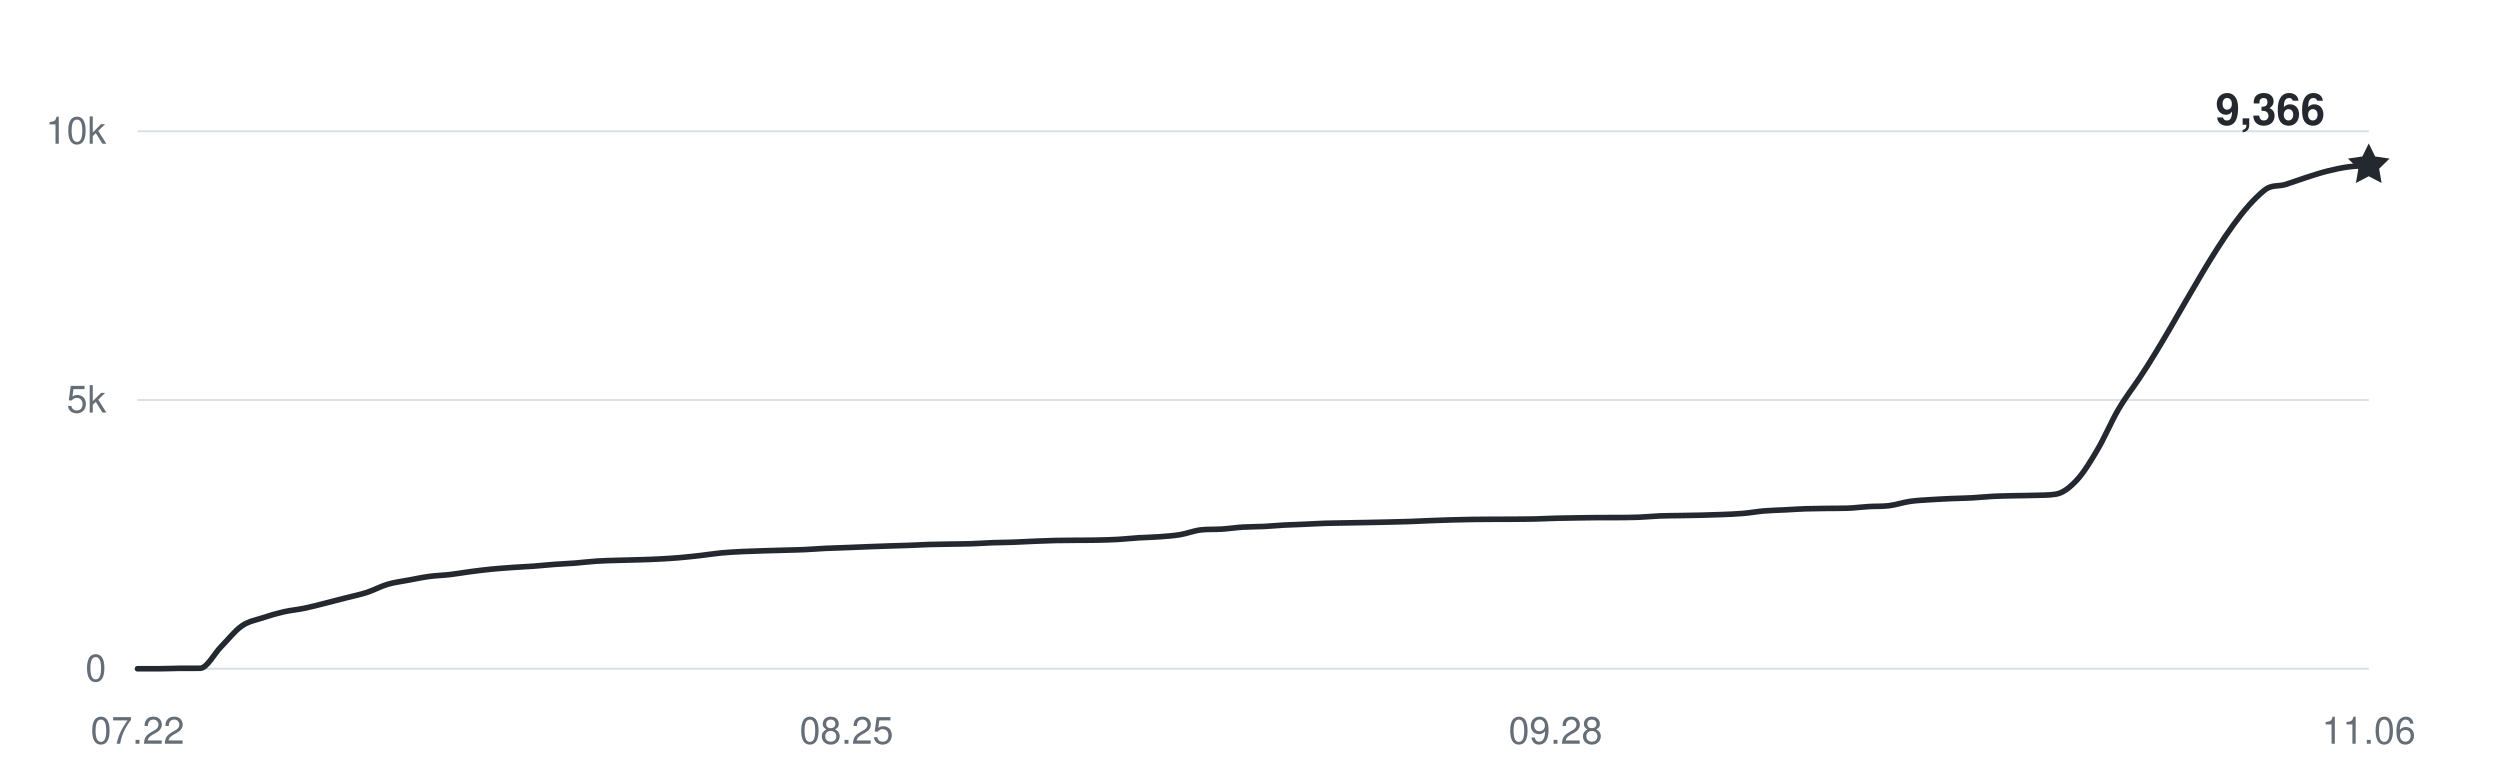
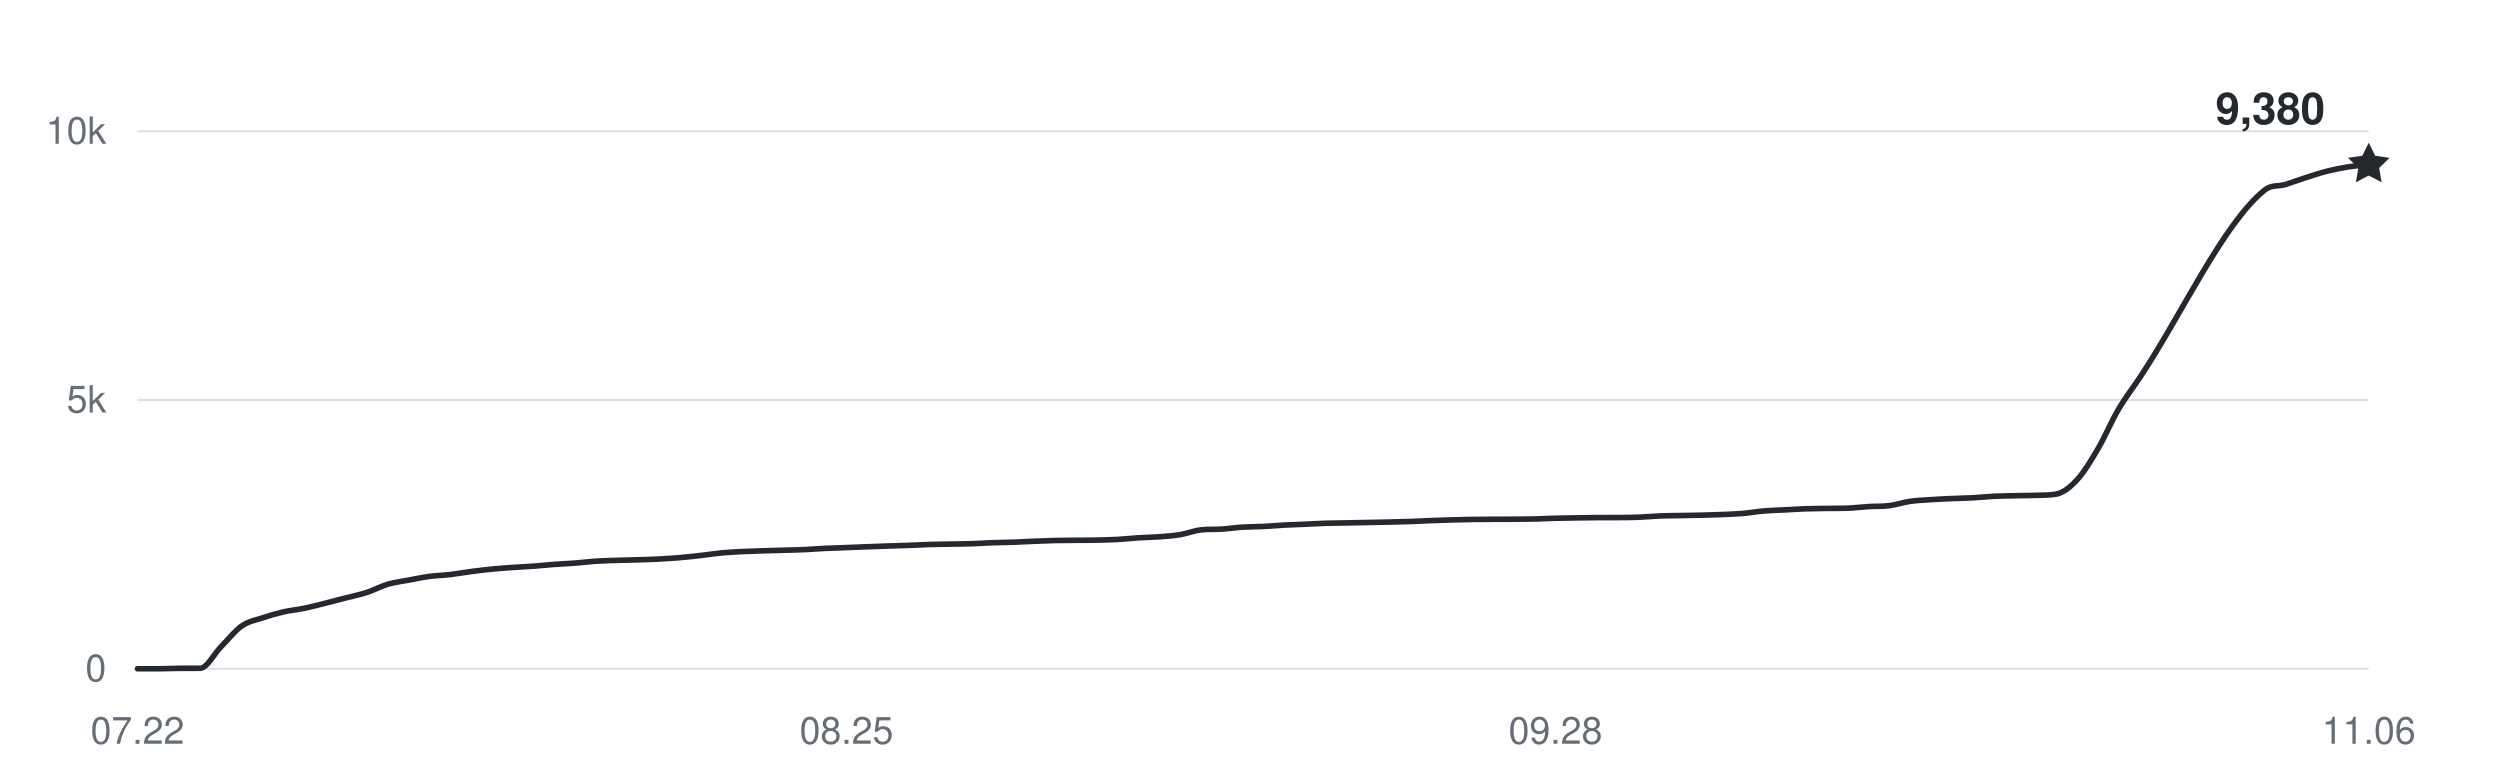
<svg xmlns="http://www.w3.org/2000/svg" width="800" height="250" viewBox="0 0 800 250" role="img" aria-labelledby="title desc">
  <g fill="#656d76" font-family="-apple-system,BlinkMacSystemFont,Segoe UI,Helvetica,Arial,sans-serif" font-size="12">
    <path d="M44 214H758" stroke="#d8dee4" stroke-width="0.6" />
    <text x="34" y="218" text-anchor="end">0</text>
    <path d="M44 128H758" stroke="#d8dee4" stroke-width="0.6" />
    <text x="34" y="132" text-anchor="end">5k</text>
    <path d="M44 42H758" stroke="#d8dee4" stroke-width="0.6" />
    <text x="34" y="46" text-anchor="end">10k</text>
    <text x="44" y="238" text-anchor="middle">07.22</text>
    <text x="270.879" y="238" text-anchor="middle">08.25</text>
    <text x="497.757" y="238" text-anchor="middle">09.28</text>
    <text x="758" y="238" text-anchor="middle">11.06</text>
-     <path d="M44,214 C46.22,214 48.45,214 50.67,214 C52.9,214 55.12,213.88 57.35,213.86 C59.57,213.85 61.79,213.86 64.02,213.85 C66.24,213.83 68.47,209.26 70.69,207 C72.92,204.74 75.14,201.86 77.36,200.31 C79.59,198.76 81.81,198.46 84.04,197.71 C86.26,196.96 88.49,196.31 90.71,195.8 C92.93,195.29 95.16,195.11 97.38,194.65 C99.61,194.19 101.83,193.59 104.06,193.03 C106.28,192.48 108.5,191.89 110.73,191.31 C112.95,190.74 115.18,190.3 117.4,189.58 C119.63,188.85 121.85,187.62 124.07,186.96 C126.3,186.31 128.52,186.06 130.75,185.64 C132.97,185.22 135.2,184.75 137.42,184.45 C139.64,184.15 141.87,184.11 144.09,183.85 C146.32,183.59 148.54,183.17 150.77,182.89 C152.99,182.6 155.21,182.33 157.44,182.11 C159.66,181.89 161.89,181.74 164.11,181.58 C166.34,181.42 168.56,181.33 170.79,181.17 C173.01,181 175.23,180.76 177.46,180.6 C179.68,180.43 181.91,180.36 184.13,180.18 C186.36,180.01 188.58,179.71 190.8,179.57 C193.03,179.42 195.25,179.38 197.48,179.31 C199.7,179.24 201.93,179.2 204.15,179.14 C206.37,179.07 208.6,179.01 210.82,178.89 C213.05,178.78 215.27,178.64 217.5,178.45 C219.72,178.26 221.94,178.01 224.17,177.76 C226.39,177.51 228.62,177.14 230.84,176.93 C233.07,176.72 235.29,176.62 237.51,176.5 C239.74,176.39 241.96,176.33 244.19,176.26 C246.41,176.19 248.64,176.14 250.86,176.07 C253.08,176.01 255.31,175.97 257.53,175.87 C259.76,175.77 261.98,175.58 264.21,175.47 C266.43,175.37 268.65,175.32 270.88,175.23 C273.1,175.15 275.33,175.04 277.55,174.96 C279.78,174.87 282,174.79 284.22,174.72 C286.45,174.64 288.67,174.59 290.9,174.51 C293.12,174.43 295.35,174.3 297.57,174.23 C299.79,174.17 302.02,174.15 304.24,174.11 C306.47,174.07 308.69,174.07 310.92,173.99 C313.14,173.92 315.36,173.75 317.59,173.67 C319.81,173.59 322.04,173.59 324.26,173.51 C326.49,173.43 328.71,173.29 330.93,173.2 C333.16,173.11 335.38,173.01 337.61,172.96 C339.83,172.91 342.06,172.91 344.28,172.89 C346.5,172.87 348.73,172.89 350.95,172.84 C353.18,172.79 355.4,172.74 357.63,172.62 C359.85,172.49 362.07,172.24 364.3,172.1 C366.52,171.96 368.75,171.94 370.97,171.77 C373.2,171.6 375.42,171.46 377.64,171.09 C379.87,170.72 382.09,169.8 384.32,169.56 C386.54,169.31 388.77,169.46 390.99,169.31 C393.21,169.17 395.44,168.82 397.66,168.68 C399.89,168.54 402.11,168.58 404.34,168.47 C406.56,168.36 408.79,168.14 411.01,168.02 C413.23,167.9 415.46,167.85 417.68,167.75 C419.91,167.65 422.13,167.51 424.36,167.44 C426.58,167.37 428.8,167.36 431.03,167.32 C433.25,167.28 435.48,167.24 437.7,167.2 C439.93,167.16 442.15,167.11 444.37,167.06 C446.6,167.01 448.82,166.97 451.05,166.89 C453.27,166.81 455.5,166.68 457.72,166.6 C459.94,166.51 462.17,166.44 464.39,166.37 C466.62,166.31 468.84,166.25 471.07,166.22 C473.29,166.18 475.51,166.18 477.74,166.17 C479.96,166.16 482.19,166.16 484.41,166.15 C486.64,166.14 488.86,166.13 491.08,166.08 C493.31,166.03 495.53,165.9 497.76,165.84 C499.98,165.78 502.21,165.75 504.43,165.72 C506.65,165.69 508.88,165.65 511.1,165.63 C513.33,165.62 515.55,165.63 517.78,165.62 C520,165.6 522.22,165.6 524.45,165.51 C526.67,165.43 528.9,165.19 531.12,165.1 C533.35,165.01 535.57,165.02 537.79,164.98 C540.02,164.94 542.24,164.91 544.47,164.86 C546.69,164.81 548.92,164.75 551.14,164.65 C553.36,164.56 555.59,164.48 557.81,164.29 C560.04,164.1 562.26,163.69 564.49,163.5 C566.71,163.31 568.93,163.27 571.16,163.16 C573.38,163.04 575.61,162.89 577.83,162.81 C580.06,162.74 582.28,162.72 584.5,162.69 C586.73,162.66 588.95,162.69 591.18,162.62 C593.4,162.55 595.63,162.24 597.85,162.11 C600.07,161.97 602.3,162.09 604.52,161.82 C606.75,161.54 608.97,160.76 611.2,160.44 C613.42,160.12 615.64,160.04 617.87,159.89 C620.09,159.74 622.32,159.64 624.54,159.54 C626.77,159.45 628.99,159.42 631.21,159.3 C633.44,159.18 635.66,158.93 637.89,158.82 C640.11,158.71 642.34,158.68 644.56,158.63 C646.79,158.58 649.01,158.6 651.23,158.51 C653.46,158.43 655.68,158.51 657.91,158.13 C660.13,157.76 662.36,156.02 664.58,153.63 C666.8,151.24 669.03,147.57 671.25,143.79 C673.48,140.01 675.7,134.73 677.93,130.94 C680.15,127.15 682.37,124.36 684.6,121.03 C697.94,101.1 711.29,71.69 724.64,60.85 C726.86,59.05 729.08,59.72 731.31,59.05 C733.53,58.37 735.76,57.5 737.98,56.79 C740.21,56.08 742.43,55.34 744.65,54.78 C746.88,54.22 749.1,53.73 751.33,53.42 C753.55,53.11 755.78,53.08 758,52.9" fill="none" stroke="#24292f" stroke-width="1.8" stroke-linecap="round" stroke-linejoin="round" />
-     <path d="M0 -7 L2.06 -2.83 L6.66 -2.16 L3.33 1.08 L4.11 5.66 L0 3.5 L-4.11 5.66 L-3.33 1.08 L-6.66 -2.16 L-2.06 -2.83 Z" transform="translate(758 52.9048)" fill="#24292f" />
-     <text x="744" y="39.905" text-anchor="end" fill="#24292f" font-size="14" font-weight="600">9,366</text>
+     <path d="M44,214 C46.22,214 48.45,214 50.67,214 C52.9,214 55.12,213.88 57.35,213.86 C59.57,213.85 61.79,213.86 64.02,213.85 C66.24,213.83 68.47,209.26 70.69,207 C72.92,204.74 75.14,201.86 77.36,200.31 C79.59,198.76 81.81,198.46 84.04,197.71 C86.26,196.96 88.49,196.31 90.71,195.8 C92.93,195.29 95.16,195.11 97.38,194.65 C99.61,194.19 101.83,193.59 104.06,193.03 C106.28,192.48 108.5,191.89 110.73,191.31 C112.95,190.74 115.18,190.3 117.4,189.58 C119.63,188.85 121.85,187.62 124.07,186.96 C126.3,186.31 128.52,186.06 130.75,185.64 C132.97,185.22 135.2,184.75 137.42,184.45 C139.64,184.15 141.87,184.11 144.09,183.85 C146.32,183.59 148.54,183.17 150.77,182.89 C152.99,182.6 155.21,182.33 157.44,182.11 C159.66,181.89 161.89,181.74 164.11,181.58 C166.34,181.42 168.56,181.33 170.79,181.17 C173.01,181 175.23,180.76 177.46,180.6 C179.68,180.43 181.91,180.36 184.13,180.18 C186.36,180.01 188.58,179.71 190.8,179.57 C193.03,179.42 195.25,179.38 197.48,179.31 C199.7,179.24 201.93,179.2 204.15,179.14 C206.37,179.07 208.6,179.01 210.82,178.89 C213.05,178.78 215.27,178.64 217.5,178.45 C219.72,178.26 221.94,178.01 224.17,177.76 C226.39,177.51 228.62,177.14 230.84,176.93 C233.07,176.72 235.29,176.62 237.51,176.5 C239.74,176.39 241.96,176.33 244.19,176.26 C246.41,176.19 248.64,176.14 250.86,176.07 C253.08,176.01 255.31,175.97 257.53,175.87 C259.76,175.77 261.98,175.58 264.21,175.47 C266.43,175.37 268.65,175.32 270.88,175.23 C273.1,175.15 275.33,175.04 277.55,174.96 C279.78,174.87 282,174.79 284.22,174.72 C286.45,174.64 288.67,174.59 290.9,174.51 C293.12,174.43 295.35,174.3 297.57,174.23 C299.79,174.17 302.02,174.15 304.24,174.11 C306.47,174.07 308.69,174.07 310.92,173.99 C313.14,173.92 315.36,173.75 317.59,173.67 C319.81,173.59 322.04,173.59 324.26,173.51 C326.49,173.43 328.71,173.29 330.93,173.2 C333.16,173.11 335.38,173.01 337.61,172.96 C339.83,172.91 342.06,172.91 344.28,172.89 C346.5,172.87 348.73,172.89 350.95,172.84 C353.18,172.79 355.4,172.74 357.63,172.62 C359.85,172.49 362.07,172.24 364.3,172.1 C366.52,171.96 368.75,171.94 370.97,171.77 C373.2,171.6 375.42,171.46 377.64,171.09 C379.87,170.72 382.09,169.8 384.32,169.56 C386.54,169.31 388.77,169.46 390.99,169.31 C393.21,169.17 395.44,168.82 397.66,168.68 C399.89,168.54 402.11,168.58 404.34,168.47 C406.56,168.36 408.79,168.14 411.01,168.02 C413.23,167.9 415.46,167.85 417.68,167.75 C419.91,167.65 422.13,167.51 424.36,167.44 C426.58,167.37 428.8,167.36 431.03,167.32 C433.25,167.28 435.48,167.24 437.7,167.2 C439.93,167.16 442.15,167.11 444.37,167.06 C446.6,167.01 448.82,166.97 451.05,166.89 C453.27,166.81 455.5,166.68 457.72,166.6 C459.94,166.51 462.17,166.44 464.39,166.37 C466.62,166.31 468.84,166.25 471.07,166.22 C473.29,166.18 475.51,166.18 477.74,166.17 C479.96,166.16 482.19,166.16 484.41,166.15 C486.64,166.14 488.86,166.13 491.08,166.08 C493.31,166.03 495.53,165.9 497.76,165.84 C499.98,165.78 502.21,165.75 504.43,165.72 C506.65,165.69 508.88,165.65 511.1,165.63 C513.33,165.62 515.55,165.63 517.78,165.62 C520,165.6 522.22,165.6 524.45,165.51 C526.67,165.43 528.9,165.19 531.12,165.1 C533.35,165.01 535.57,165.02 537.79,164.98 C540.02,164.94 542.24,164.91 544.47,164.86 C546.69,164.81 548.92,164.75 551.14,164.65 C553.36,164.56 555.59,164.48 557.81,164.29 C560.04,164.1 562.26,163.69 564.49,163.5 C566.71,163.31 568.93,163.27 571.16,163.16 C573.38,163.04 575.61,162.89 577.83,162.81 C580.06,162.74 582.28,162.72 584.5,162.69 C586.73,162.66 588.95,162.69 591.18,162.62 C593.4,162.55 595.63,162.24 597.85,162.11 C600.07,161.97 602.3,162.09 604.52,161.82 C606.75,161.54 608.97,160.76 611.2,160.44 C613.42,160.12 615.64,160.04 617.87,159.89 C620.09,159.74 622.32,159.64 624.54,159.54 C626.77,159.45 628.99,159.42 631.21,159.3 C633.44,159.18 635.66,158.93 637.89,158.82 C640.11,158.71 642.34,158.68 644.56,158.63 C646.79,158.58 649.01,158.6 651.23,158.51 C653.46,158.43 655.68,158.51 657.91,158.13 C660.13,157.76 662.36,156.02 664.58,153.63 C666.8,151.24 669.03,147.57 671.25,143.79 C673.48,140.01 675.7,134.73 677.93,130.94 C680.15,127.15 682.37,124.36 684.6,121.03 C697.94,101.1 711.29,71.69 724.64,60.85 C726.86,59.05 729.08,59.72 731.31,59.05 C733.53,58.37 735.76,57.5 737.98,56.79 C740.21,56.08 742.43,55.34 744.65,54.78 C746.88,54.22 749.1,53.77 751.33,53.42 C753.55,53.07 755.78,52.92 758,52.66" fill="none" stroke="#24292f" stroke-width="1.8" stroke-linecap="round" stroke-linejoin="round" />
+     <path d="M0 -7 L2.06 -2.83 L6.66 -2.16 L3.33 1.08 L4.11 5.66 L0 3.5 L-4.11 5.66 L-3.33 1.08 L-6.66 -2.16 L-2.06 -2.83 Z" transform="translate(758 52.664)" fill="#24292f" />
+     <text x="744" y="39.664" text-anchor="end" fill="#24292f" font-size="14" font-weight="600">9,380</text>
  </g>
</svg>
